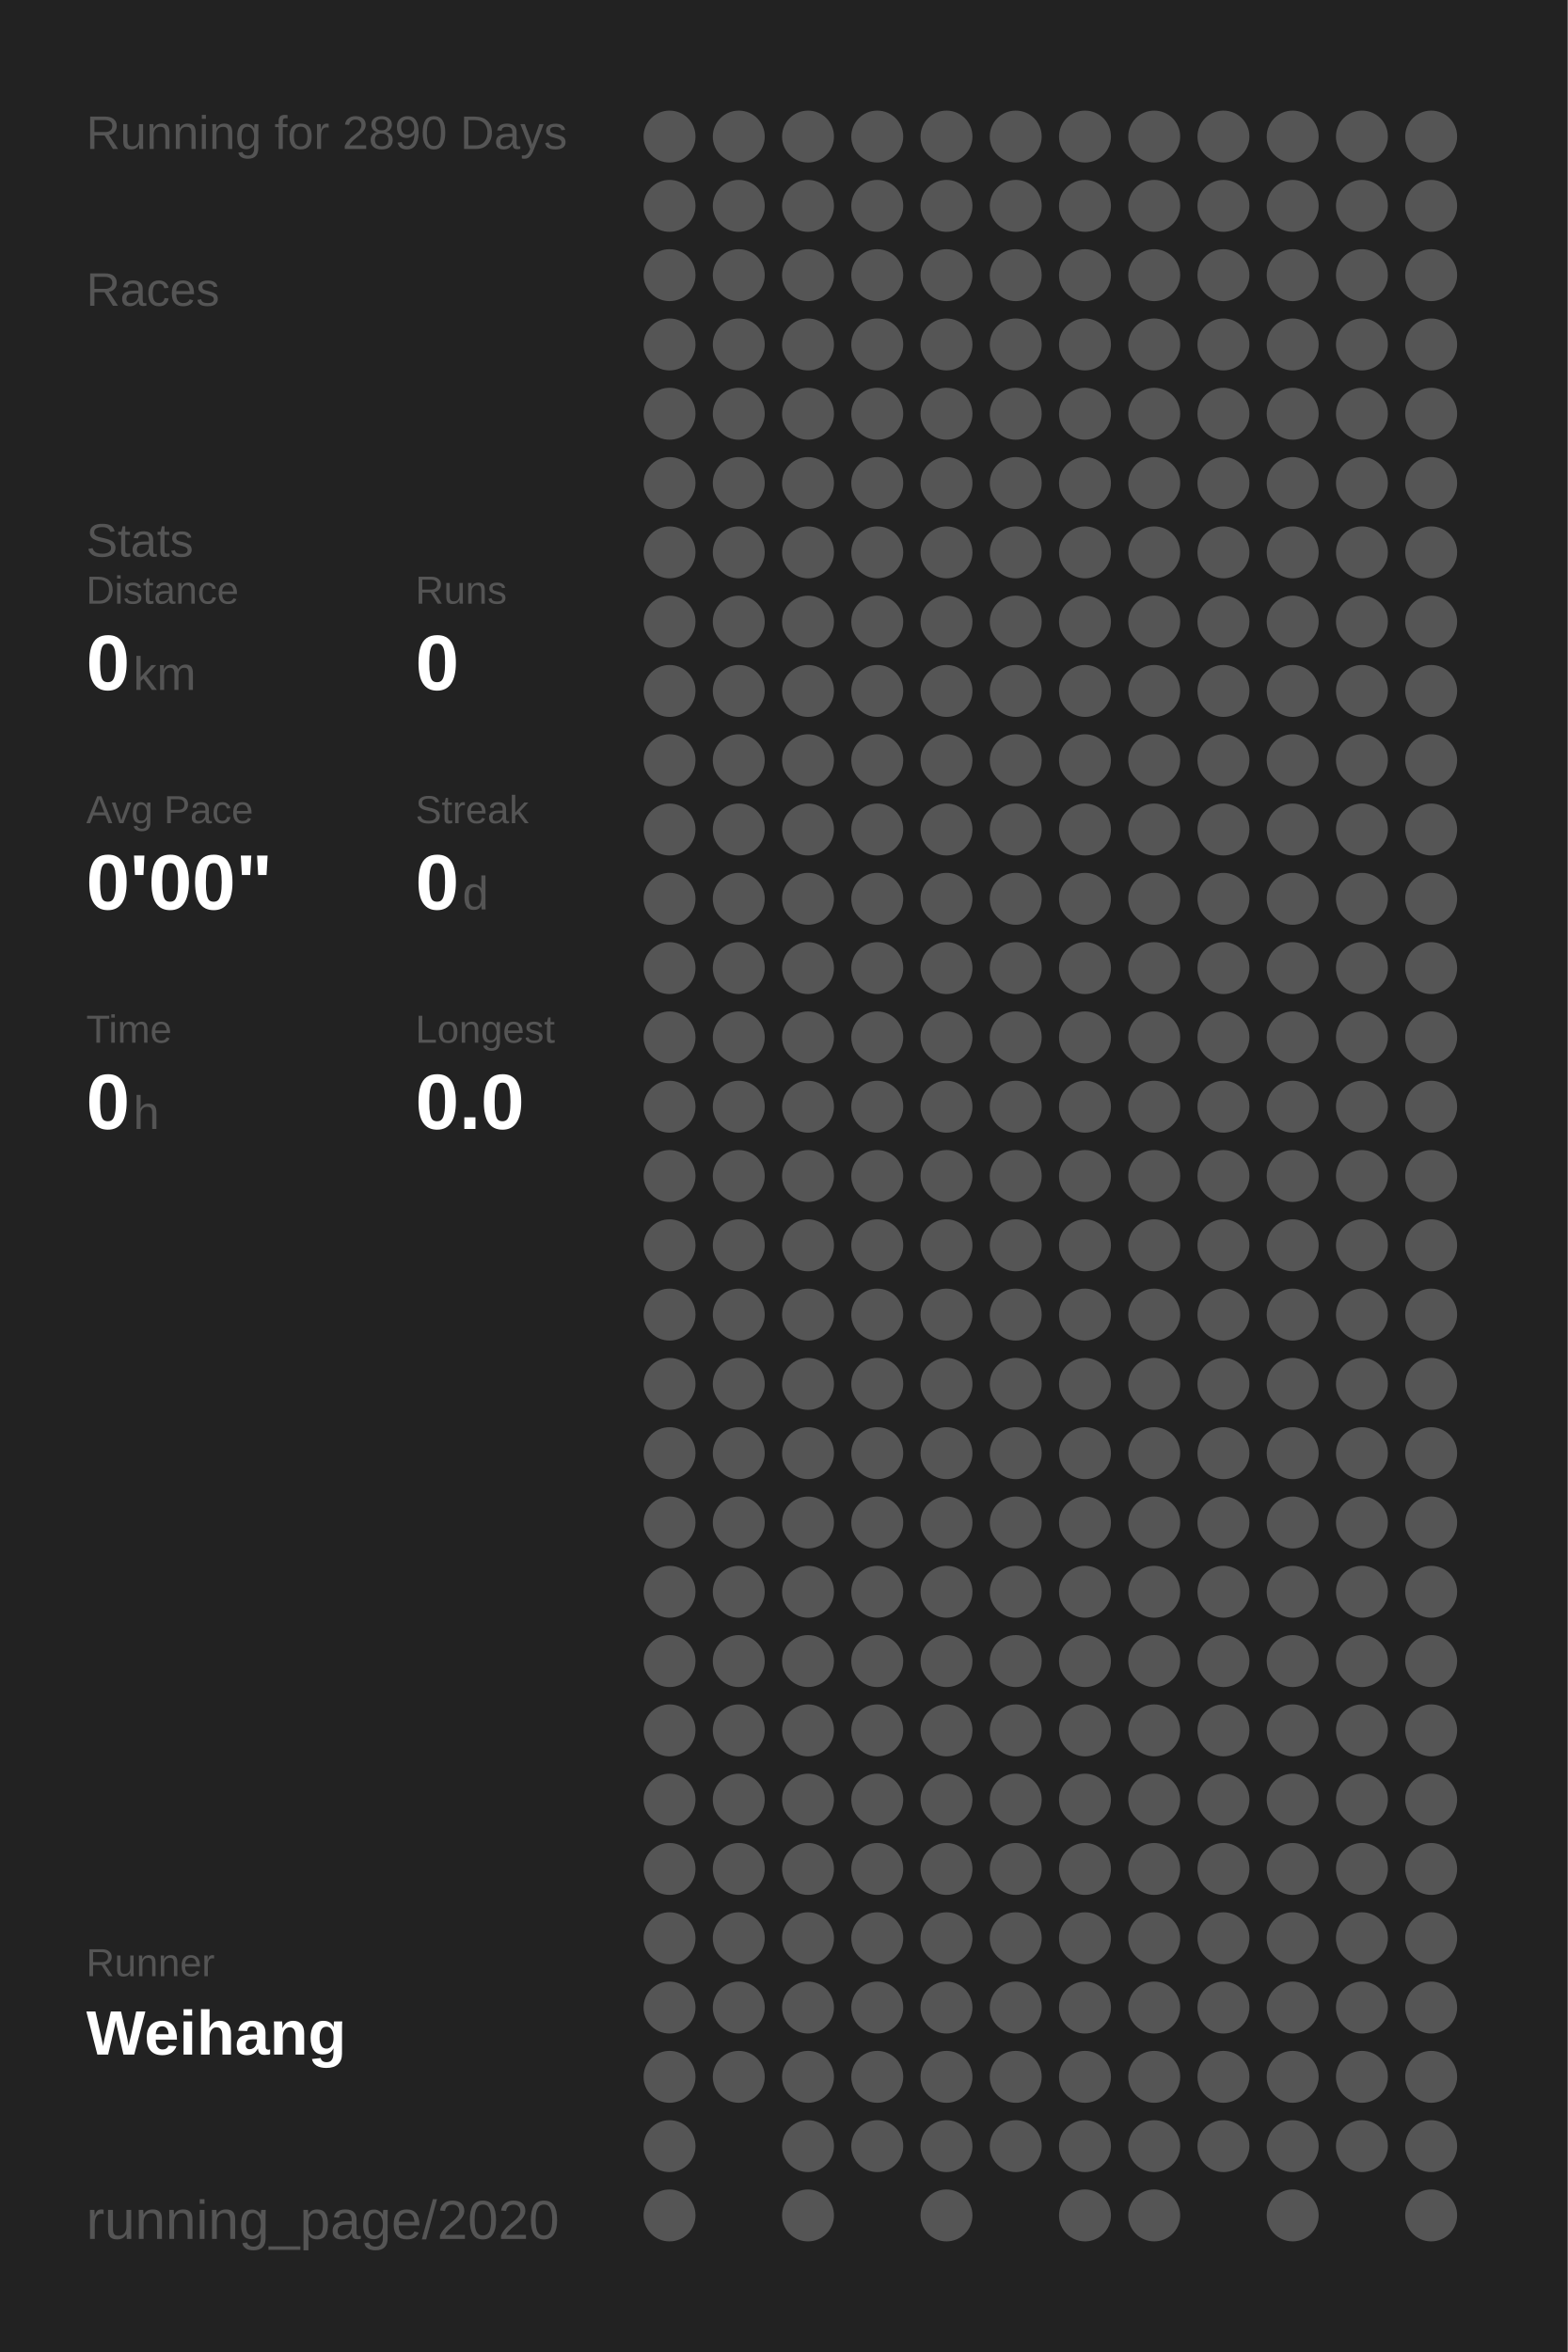
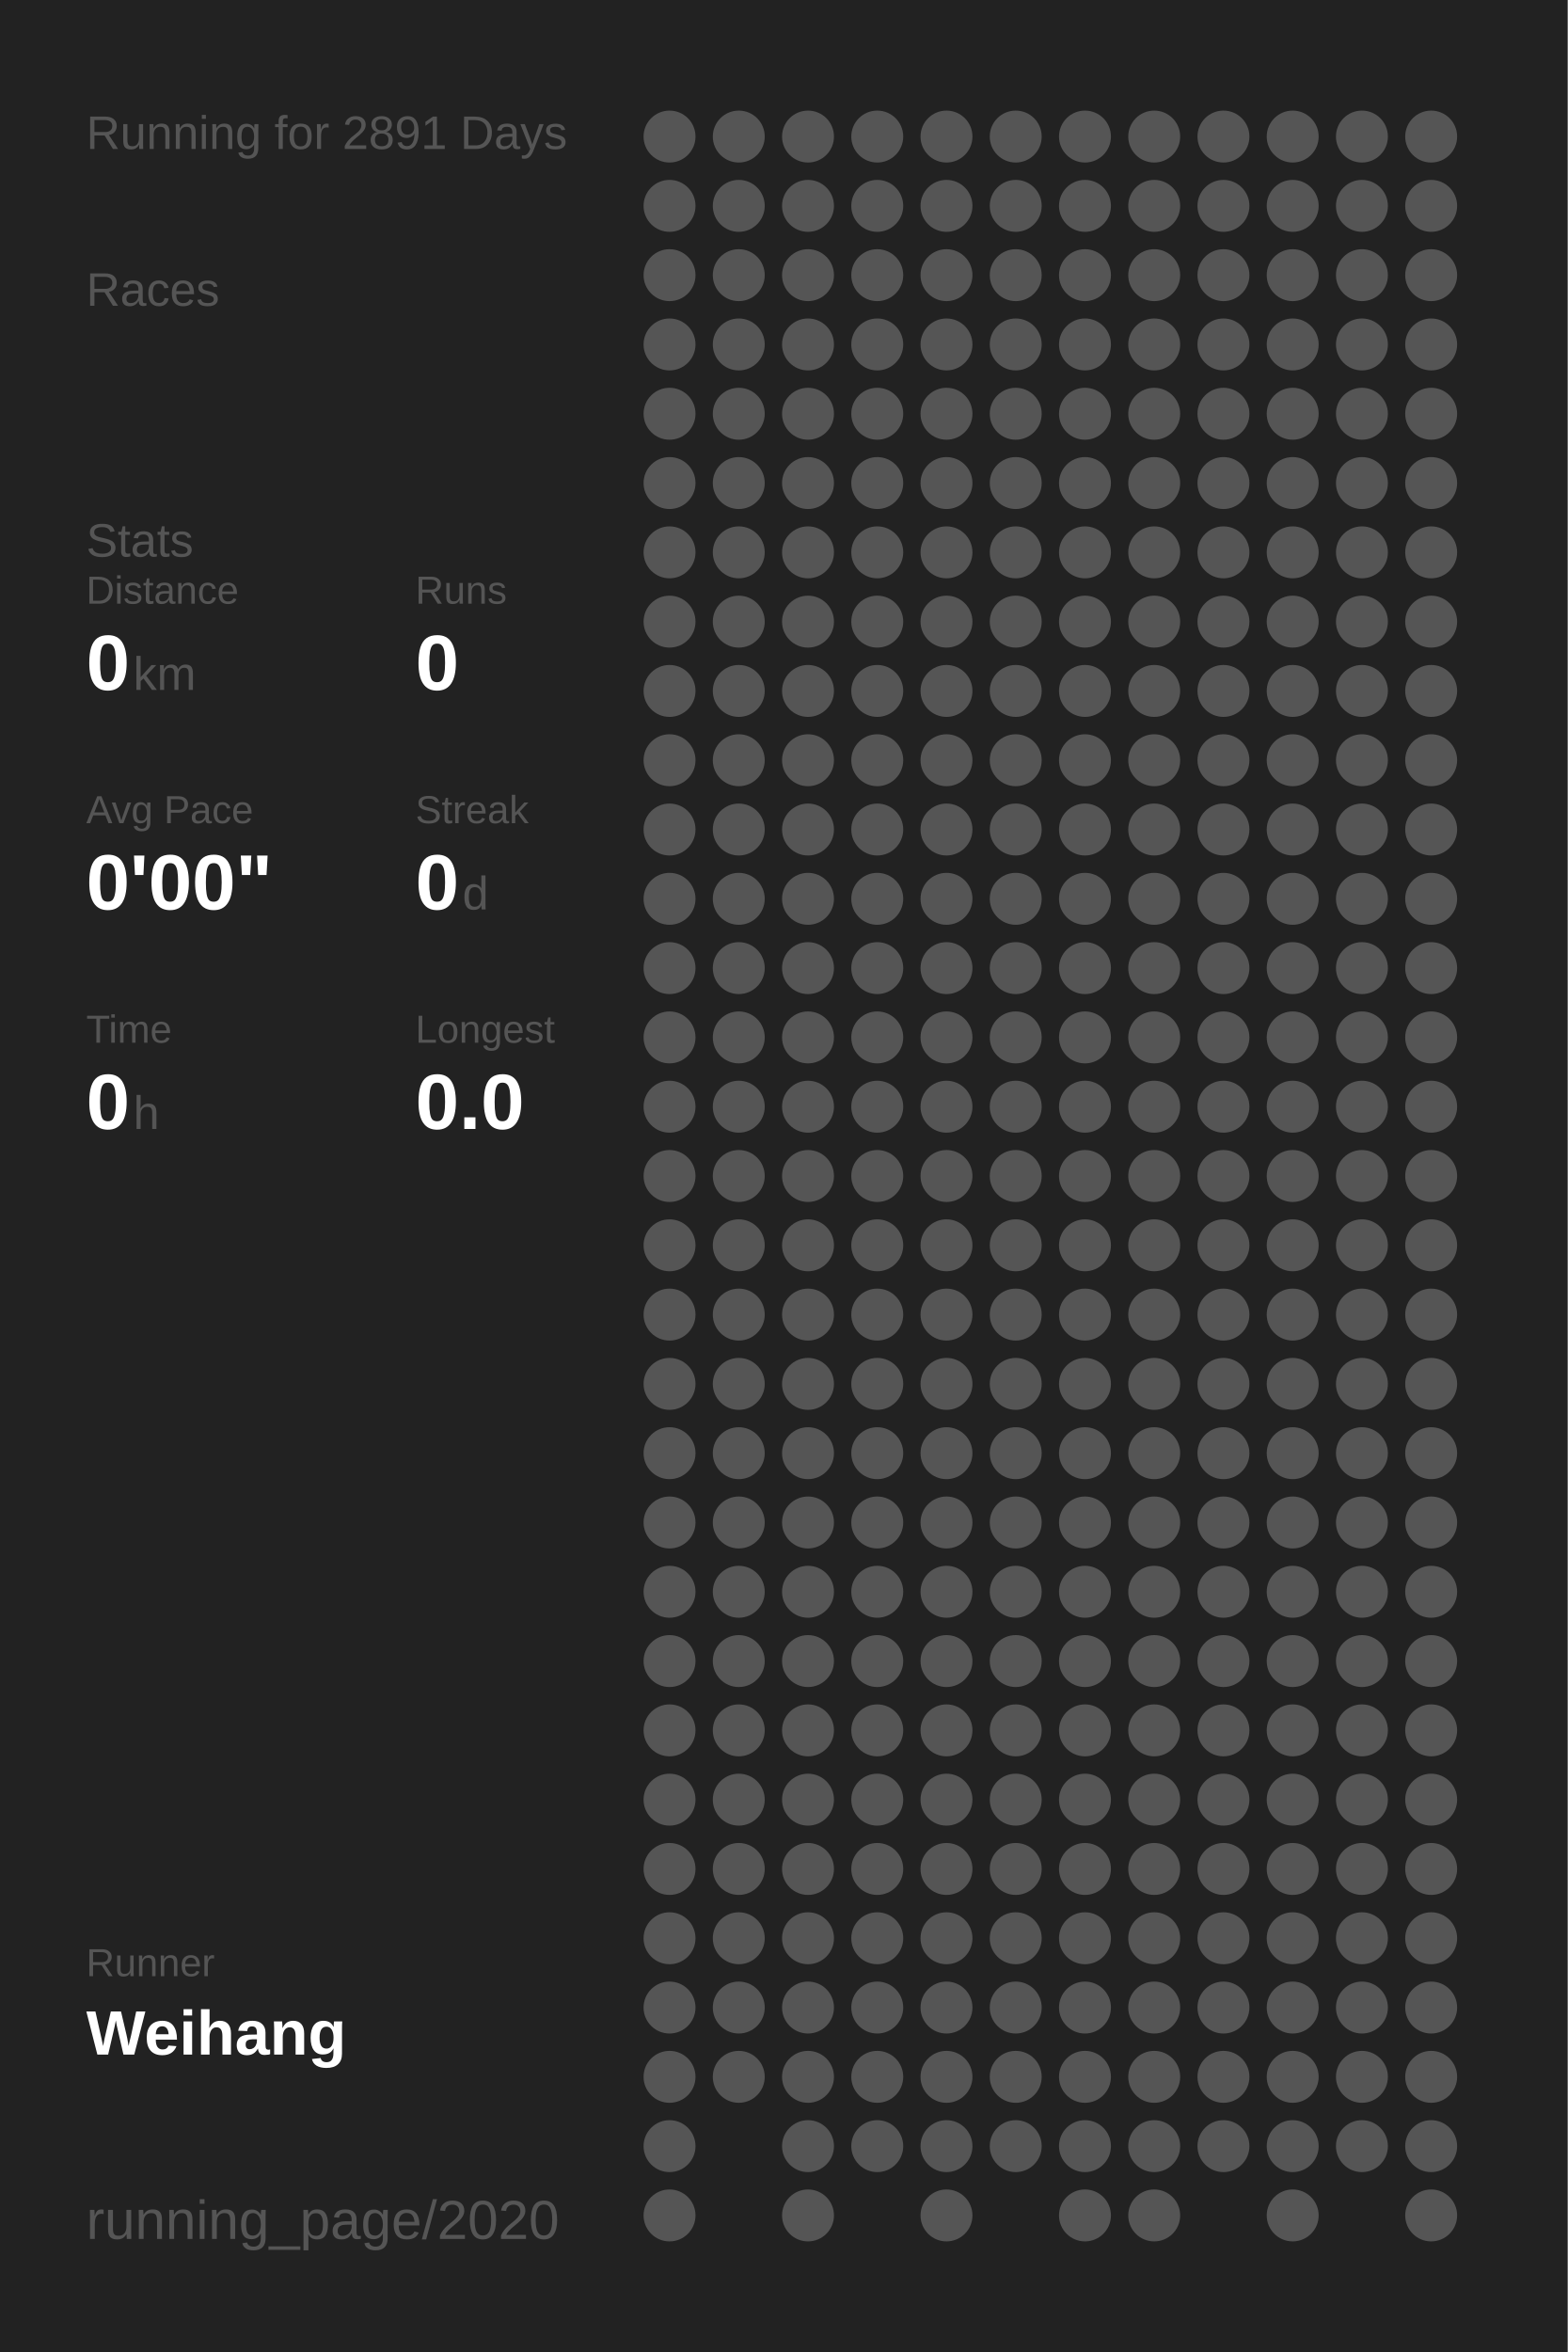
<svg xmlns="http://www.w3.org/2000/svg" baseProfile="full" height="300mm" version="1.1" viewBox="0,0,200,300" width="200mm">
  <defs />
  <rect fill="#222222" height="300" width="200" x="0" y="0" />
-   <text fill="#555555" style="font-size:6px; font-family:Arial;" x="11" y="19">Running for 2890 Days</text>
+   <text fill="#555555" style="font-size:6px; font-family:Arial;" x="11" y="19">Running for 2891 Days</text>
  <text fill="#555555" style="font-size:6px; font-family:Arial;" x="11" y="39">Races</text>
  <text fill="#555555" style="font-size:6px; font-family:Arial;" x="11" y="71">Stats</text>
  <text fill="#555555" style="font-size:5px; font-family:Arial;" x="11" y="77">Distance</text>
  <text fill="#FFFFFF" style="font-size:10px; font-family:Arial; font-weight:bold;" x="11" y="88">0</text>
  <text fill="#555555" style="font-size:6px; font-family:Arial;" x="17" y="88">km</text>
  <text fill="#555555" style="font-size:5px; font-family:Arial;" x="53" y="77">Runs</text>
  <text fill="#FFFFFF" style="font-size:10px; font-family:Arial; font-weight:bold;" x="53" y="88">0</text>
  <text fill="#555555" style="font-size:5px; font-family:Arial;" x="11" y="105">Avg Pace</text>
  <text fill="#FFFFFF" style="font-size:10px; font-family:Arial; font-weight:bold;" x="11" y="116">0'00"</text>
  <text fill="#555555" style="font-size:5px; font-family:Arial;" x="53" y="105">Streak</text>
  <text fill="#FFFFFF" style="font-size:10px; font-family:Arial; font-weight:bold;" x="53" y="116">0</text>
  <text fill="#555555" style="font-size:6px; font-family:Arial;" x="59" y="116">d</text>
  <text fill="#555555" style="font-size:5px; font-family:Arial;" x="11" y="133">Time</text>
  <text fill="#FFFFFF" style="font-size:10px; font-family:Arial; font-weight:bold;" x="11" y="144">0</text>
  <text fill="#555555" style="font-size:6px; font-family:Arial;" x="17" y="144">h</text>
  <text fill="#555555" style="font-size:5px; font-family:Arial;" x="53" y="133">Longest</text>
  <text fill="#FFFFFF" style="font-size:10px; font-family:Arial; font-weight:bold;" x="53" y="144">0.0</text>
  <text fill="#555555" style="font-size:5px; font-family:Arial;" x="11" y="252.065">Runner</text>
  <text fill="#FFFFFF" style="font-size:8px; font-family:Arial; font-weight:bold;" x="11" y="262.065">Weihang</text>
  <text fill="#555555" style="font-size:7px; font-family:Arial;" x="11" y="285.581">running_page/2020</text>
  <circle cx="85.417" cy="17.419" fill="#555555" r="3.312" />
  <circle cx="85.417" cy="26.258" fill="#555555" r="3.312" />
  <circle cx="85.417" cy="35.097" fill="#555555" r="3.312" />
  <circle cx="85.417" cy="43.935" fill="#555555" r="3.312" />
  <circle cx="85.417" cy="52.774" fill="#555555" r="3.312" />
  <circle cx="85.417" cy="61.613" fill="#555555" r="3.312" />
  <circle cx="85.417" cy="70.452" fill="#555555" r="3.312" />
  <circle cx="85.417" cy="79.29" fill="#555555" r="3.312" />
  <circle cx="85.417" cy="88.129" fill="#555555" r="3.312" />
  <circle cx="85.417" cy="96.968" fill="#555555" r="3.312" />
  <circle cx="85.417" cy="105.806" fill="#555555" r="3.312" />
  <circle cx="85.417" cy="114.645" fill="#555555" r="3.312" />
  <circle cx="85.417" cy="123.484" fill="#555555" r="3.312" />
  <circle cx="85.417" cy="132.323" fill="#555555" r="3.312" />
  <circle cx="85.417" cy="141.161" fill="#555555" r="3.312" />
  <circle cx="85.417" cy="150" fill="#555555" r="3.312" />
  <circle cx="85.417" cy="158.839" fill="#555555" r="3.312" />
  <circle cx="85.417" cy="167.677" fill="#555555" r="3.312" />
  <circle cx="85.417" cy="176.516" fill="#555555" r="3.312" />
  <circle cx="85.417" cy="185.355" fill="#555555" r="3.312" />
  <circle cx="85.417" cy="194.194" fill="#555555" r="3.312" />
  <circle cx="85.417" cy="203.032" fill="#555555" r="3.312" />
  <circle cx="85.417" cy="211.871" fill="#555555" r="3.312" />
  <circle cx="85.417" cy="220.71" fill="#555555" r="3.312" />
  <circle cx="85.417" cy="229.548" fill="#555555" r="3.312" />
  <circle cx="85.417" cy="238.387" fill="#555555" r="3.312" />
  <circle cx="85.417" cy="247.226" fill="#555555" r="3.312" />
  <circle cx="85.417" cy="256.065" fill="#555555" r="3.312" />
  <circle cx="85.417" cy="264.903" fill="#555555" r="3.312" />
  <circle cx="85.417" cy="273.742" fill="#555555" r="3.312" />
  <circle cx="85.417" cy="282.581" fill="#555555" r="3.312" />
  <circle cx="94.25" cy="17.419" fill="#555555" r="3.312" />
  <circle cx="94.25" cy="26.258" fill="#555555" r="3.312" />
  <circle cx="94.25" cy="35.097" fill="#555555" r="3.312" />
  <circle cx="94.25" cy="43.935" fill="#555555" r="3.312" />
  <circle cx="94.25" cy="52.774" fill="#555555" r="3.312" />
  <circle cx="94.25" cy="61.613" fill="#555555" r="3.312" />
  <circle cx="94.25" cy="70.452" fill="#555555" r="3.312" />
  <circle cx="94.25" cy="79.29" fill="#555555" r="3.312" />
  <circle cx="94.25" cy="88.129" fill="#555555" r="3.312" />
  <circle cx="94.25" cy="96.968" fill="#555555" r="3.312" />
  <circle cx="94.25" cy="105.806" fill="#555555" r="3.312" />
  <circle cx="94.25" cy="114.645" fill="#555555" r="3.312" />
  <circle cx="94.25" cy="123.484" fill="#555555" r="3.312" />
  <circle cx="94.25" cy="132.323" fill="#555555" r="3.312" />
  <circle cx="94.25" cy="141.161" fill="#555555" r="3.312" />
  <circle cx="94.25" cy="150" fill="#555555" r="3.312" />
  <circle cx="94.25" cy="158.839" fill="#555555" r="3.312" />
  <circle cx="94.25" cy="167.677" fill="#555555" r="3.312" />
  <circle cx="94.25" cy="176.516" fill="#555555" r="3.312" />
  <circle cx="94.25" cy="185.355" fill="#555555" r="3.312" />
  <circle cx="94.25" cy="194.194" fill="#555555" r="3.312" />
  <circle cx="94.25" cy="203.032" fill="#555555" r="3.312" />
  <circle cx="94.25" cy="211.871" fill="#555555" r="3.312" />
  <circle cx="94.25" cy="220.71" fill="#555555" r="3.312" />
  <circle cx="94.25" cy="229.548" fill="#555555" r="3.312" />
  <circle cx="94.25" cy="238.387" fill="#555555" r="3.312" />
  <circle cx="94.25" cy="247.226" fill="#555555" r="3.312" />
  <circle cx="94.25" cy="256.065" fill="#555555" r="3.312" />
  <circle cx="94.25" cy="264.903" fill="#555555" r="3.312" />
  <circle cx="103.083" cy="17.419" fill="#555555" r="3.312" />
  <circle cx="103.083" cy="26.258" fill="#555555" r="3.312" />
  <circle cx="103.083" cy="35.097" fill="#555555" r="3.312" />
  <circle cx="103.083" cy="43.935" fill="#555555" r="3.312" />
  <circle cx="103.083" cy="52.774" fill="#555555" r="3.312" />
  <circle cx="103.083" cy="61.613" fill="#555555" r="3.312" />
  <circle cx="103.083" cy="70.452" fill="#555555" r="3.312" />
  <circle cx="103.083" cy="79.29" fill="#555555" r="3.312" />
  <circle cx="103.083" cy="88.129" fill="#555555" r="3.312" />
  <circle cx="103.083" cy="96.968" fill="#555555" r="3.312" />
  <circle cx="103.083" cy="105.806" fill="#555555" r="3.312" />
  <circle cx="103.083" cy="114.645" fill="#555555" r="3.312" />
  <circle cx="103.083" cy="123.484" fill="#555555" r="3.312" />
  <circle cx="103.083" cy="132.323" fill="#555555" r="3.312" />
  <circle cx="103.083" cy="141.161" fill="#555555" r="3.312" />
  <circle cx="103.083" cy="150" fill="#555555" r="3.312" />
  <circle cx="103.083" cy="158.839" fill="#555555" r="3.312" />
  <circle cx="103.083" cy="167.677" fill="#555555" r="3.312" />
  <circle cx="103.083" cy="176.516" fill="#555555" r="3.312" />
  <circle cx="103.083" cy="185.355" fill="#555555" r="3.312" />
  <circle cx="103.083" cy="194.194" fill="#555555" r="3.312" />
  <circle cx="103.083" cy="203.032" fill="#555555" r="3.312" />
  <circle cx="103.083" cy="211.871" fill="#555555" r="3.312" />
  <circle cx="103.083" cy="220.71" fill="#555555" r="3.312" />
  <circle cx="103.083" cy="229.548" fill="#555555" r="3.312" />
  <circle cx="103.083" cy="238.387" fill="#555555" r="3.312" />
  <circle cx="103.083" cy="247.226" fill="#555555" r="3.312" />
  <circle cx="103.083" cy="256.065" fill="#555555" r="3.312" />
  <circle cx="103.083" cy="264.903" fill="#555555" r="3.312" />
  <circle cx="103.083" cy="273.742" fill="#555555" r="3.312" />
  <circle cx="103.083" cy="282.581" fill="#555555" r="3.312" />
  <circle cx="111.917" cy="17.419" fill="#555555" r="3.312" />
  <circle cx="111.917" cy="26.258" fill="#555555" r="3.312" />
  <circle cx="111.917" cy="35.097" fill="#555555" r="3.312" />
  <circle cx="111.917" cy="43.935" fill="#555555" r="3.312" />
  <circle cx="111.917" cy="52.774" fill="#555555" r="3.312" />
  <circle cx="111.917" cy="61.613" fill="#555555" r="3.312" />
  <circle cx="111.917" cy="70.452" fill="#555555" r="3.312" />
  <circle cx="111.917" cy="79.29" fill="#555555" r="3.312" />
  <circle cx="111.917" cy="88.129" fill="#555555" r="3.312" />
  <circle cx="111.917" cy="96.968" fill="#555555" r="3.312" />
  <circle cx="111.917" cy="105.806" fill="#555555" r="3.312" />
  <circle cx="111.917" cy="114.645" fill="#555555" r="3.312" />
  <circle cx="111.917" cy="123.484" fill="#555555" r="3.312" />
  <circle cx="111.917" cy="132.323" fill="#555555" r="3.312" />
  <circle cx="111.917" cy="141.161" fill="#555555" r="3.312" />
  <circle cx="111.917" cy="150" fill="#555555" r="3.312" />
  <circle cx="111.917" cy="158.839" fill="#555555" r="3.312" />
  <circle cx="111.917" cy="167.677" fill="#555555" r="3.312" />
  <circle cx="111.917" cy="176.516" fill="#555555" r="3.312" />
  <circle cx="111.917" cy="185.355" fill="#555555" r="3.312" />
  <circle cx="111.917" cy="194.194" fill="#555555" r="3.312" />
  <circle cx="111.917" cy="203.032" fill="#555555" r="3.312" />
  <circle cx="111.917" cy="211.871" fill="#555555" r="3.312" />
  <circle cx="111.917" cy="220.71" fill="#555555" r="3.312" />
  <circle cx="111.917" cy="229.548" fill="#555555" r="3.312" />
  <circle cx="111.917" cy="238.387" fill="#555555" r="3.312" />
  <circle cx="111.917" cy="247.226" fill="#555555" r="3.312" />
  <circle cx="111.917" cy="256.065" fill="#555555" r="3.312" />
  <circle cx="111.917" cy="264.903" fill="#555555" r="3.312" />
  <circle cx="111.917" cy="273.742" fill="#555555" r="3.312" />
  <circle cx="120.75" cy="17.419" fill="#555555" r="3.312" />
  <circle cx="120.75" cy="26.258" fill="#555555" r="3.312" />
  <circle cx="120.75" cy="35.097" fill="#555555" r="3.312" />
  <circle cx="120.75" cy="43.935" fill="#555555" r="3.312" />
  <circle cx="120.75" cy="52.774" fill="#555555" r="3.312" />
  <circle cx="120.75" cy="61.613" fill="#555555" r="3.312" />
  <circle cx="120.75" cy="70.452" fill="#555555" r="3.312" />
  <circle cx="120.75" cy="79.29" fill="#555555" r="3.312" />
  <circle cx="120.75" cy="88.129" fill="#555555" r="3.312" />
  <circle cx="120.75" cy="96.968" fill="#555555" r="3.312" />
  <circle cx="120.75" cy="105.806" fill="#555555" r="3.312" />
  <circle cx="120.75" cy="114.645" fill="#555555" r="3.312" />
  <circle cx="120.75" cy="123.484" fill="#555555" r="3.312" />
  <circle cx="120.75" cy="132.323" fill="#555555" r="3.312" />
  <circle cx="120.75" cy="141.161" fill="#555555" r="3.312" />
  <circle cx="120.75" cy="150" fill="#555555" r="3.312" />
  <circle cx="120.75" cy="158.839" fill="#555555" r="3.312" />
  <circle cx="120.75" cy="167.677" fill="#555555" r="3.312" />
  <circle cx="120.75" cy="176.516" fill="#555555" r="3.312" />
  <circle cx="120.75" cy="185.355" fill="#555555" r="3.312" />
  <circle cx="120.75" cy="194.194" fill="#555555" r="3.312" />
  <circle cx="120.75" cy="203.032" fill="#555555" r="3.312" />
  <circle cx="120.75" cy="211.871" fill="#555555" r="3.312" />
  <circle cx="120.75" cy="220.71" fill="#555555" r="3.312" />
  <circle cx="120.75" cy="229.548" fill="#555555" r="3.312" />
  <circle cx="120.75" cy="238.387" fill="#555555" r="3.312" />
  <circle cx="120.75" cy="247.226" fill="#555555" r="3.312" />
  <circle cx="120.75" cy="256.065" fill="#555555" r="3.312" />
  <circle cx="120.75" cy="264.903" fill="#555555" r="3.312" />
  <circle cx="120.75" cy="273.742" fill="#555555" r="3.312" />
  <circle cx="120.75" cy="282.581" fill="#555555" r="3.312" />
  <circle cx="129.583" cy="17.419" fill="#555555" r="3.312" />
  <circle cx="129.583" cy="26.258" fill="#555555" r="3.312" />
  <circle cx="129.583" cy="35.097" fill="#555555" r="3.312" />
  <circle cx="129.583" cy="43.935" fill="#555555" r="3.312" />
  <circle cx="129.583" cy="52.774" fill="#555555" r="3.312" />
  <circle cx="129.583" cy="61.613" fill="#555555" r="3.312" />
  <circle cx="129.583" cy="70.452" fill="#555555" r="3.312" />
  <circle cx="129.583" cy="79.29" fill="#555555" r="3.312" />
  <circle cx="129.583" cy="88.129" fill="#555555" r="3.312" />
  <circle cx="129.583" cy="96.968" fill="#555555" r="3.312" />
  <circle cx="129.583" cy="105.806" fill="#555555" r="3.312" />
  <circle cx="129.583" cy="114.645" fill="#555555" r="3.312" />
  <circle cx="129.583" cy="123.484" fill="#555555" r="3.312" />
  <circle cx="129.583" cy="132.323" fill="#555555" r="3.312" />
  <circle cx="129.583" cy="141.161" fill="#555555" r="3.312" />
  <circle cx="129.583" cy="150" fill="#555555" r="3.312" />
  <circle cx="129.583" cy="158.839" fill="#555555" r="3.312" />
  <circle cx="129.583" cy="167.677" fill="#555555" r="3.312" />
  <circle cx="129.583" cy="176.516" fill="#555555" r="3.312" />
  <circle cx="129.583" cy="185.355" fill="#555555" r="3.312" />
  <circle cx="129.583" cy="194.194" fill="#555555" r="3.312" />
  <circle cx="129.583" cy="203.032" fill="#555555" r="3.312" />
  <circle cx="129.583" cy="211.871" fill="#555555" r="3.312" />
  <circle cx="129.583" cy="220.71" fill="#555555" r="3.312" />
  <circle cx="129.583" cy="229.548" fill="#555555" r="3.312" />
  <circle cx="129.583" cy="238.387" fill="#555555" r="3.312" />
  <circle cx="129.583" cy="247.226" fill="#555555" r="3.312" />
  <circle cx="129.583" cy="256.065" fill="#555555" r="3.312" />
  <circle cx="129.583" cy="264.903" fill="#555555" r="3.312" />
  <circle cx="129.583" cy="273.742" fill="#555555" r="3.312" />
  <circle cx="138.417" cy="17.419" fill="#555555" r="3.312" />
  <circle cx="138.417" cy="26.258" fill="#555555" r="3.312" />
  <circle cx="138.417" cy="35.097" fill="#555555" r="3.312" />
  <circle cx="138.417" cy="43.935" fill="#555555" r="3.312" />
  <circle cx="138.417" cy="52.774" fill="#555555" r="3.312" />
  <circle cx="138.417" cy="61.613" fill="#555555" r="3.312" />
  <circle cx="138.417" cy="70.452" fill="#555555" r="3.312" />
  <circle cx="138.417" cy="79.29" fill="#555555" r="3.312" />
  <circle cx="138.417" cy="88.129" fill="#555555" r="3.312" />
  <circle cx="138.417" cy="96.968" fill="#555555" r="3.312" />
  <circle cx="138.417" cy="105.806" fill="#555555" r="3.312" />
  <circle cx="138.417" cy="114.645" fill="#555555" r="3.312" />
  <circle cx="138.417" cy="123.484" fill="#555555" r="3.312" />
  <circle cx="138.417" cy="132.323" fill="#555555" r="3.312" />
  <circle cx="138.417" cy="141.161" fill="#555555" r="3.312" />
  <circle cx="138.417" cy="150" fill="#555555" r="3.312" />
  <circle cx="138.417" cy="158.839" fill="#555555" r="3.312" />
  <circle cx="138.417" cy="167.677" fill="#555555" r="3.312" />
  <circle cx="138.417" cy="176.516" fill="#555555" r="3.312" />
  <circle cx="138.417" cy="185.355" fill="#555555" r="3.312" />
  <circle cx="138.417" cy="194.194" fill="#555555" r="3.312" />
  <circle cx="138.417" cy="203.032" fill="#555555" r="3.312" />
  <circle cx="138.417" cy="211.871" fill="#555555" r="3.312" />
  <circle cx="138.417" cy="220.71" fill="#555555" r="3.312" />
  <circle cx="138.417" cy="229.548" fill="#555555" r="3.312" />
  <circle cx="138.417" cy="238.387" fill="#555555" r="3.312" />
  <circle cx="138.417" cy="247.226" fill="#555555" r="3.312" />
  <circle cx="138.417" cy="256.065" fill="#555555" r="3.312" />
  <circle cx="138.417" cy="264.903" fill="#555555" r="3.312" />
  <circle cx="138.417" cy="273.742" fill="#555555" r="3.312" />
  <circle cx="138.417" cy="282.581" fill="#555555" r="3.312" />
  <circle cx="147.25" cy="17.419" fill="#555555" r="3.312" />
  <circle cx="147.25" cy="26.258" fill="#555555" r="3.312" />
  <circle cx="147.25" cy="35.097" fill="#555555" r="3.312" />
  <circle cx="147.25" cy="43.935" fill="#555555" r="3.312" />
  <circle cx="147.25" cy="52.774" fill="#555555" r="3.312" />
  <circle cx="147.25" cy="61.613" fill="#555555" r="3.312" />
  <circle cx="147.25" cy="70.452" fill="#555555" r="3.312" />
  <circle cx="147.25" cy="79.29" fill="#555555" r="3.312" />
  <circle cx="147.25" cy="88.129" fill="#555555" r="3.312" />
  <circle cx="147.25" cy="96.968" fill="#555555" r="3.312" />
  <circle cx="147.25" cy="105.806" fill="#555555" r="3.312" />
  <circle cx="147.25" cy="114.645" fill="#555555" r="3.312" />
  <circle cx="147.25" cy="123.484" fill="#555555" r="3.312" />
  <circle cx="147.25" cy="132.323" fill="#555555" r="3.312" />
  <circle cx="147.25" cy="141.161" fill="#555555" r="3.312" />
  <circle cx="147.25" cy="150" fill="#555555" r="3.312" />
  <circle cx="147.25" cy="158.839" fill="#555555" r="3.312" />
  <circle cx="147.25" cy="167.677" fill="#555555" r="3.312" />
  <circle cx="147.25" cy="176.516" fill="#555555" r="3.312" />
  <circle cx="147.25" cy="185.355" fill="#555555" r="3.312" />
  <circle cx="147.25" cy="194.194" fill="#555555" r="3.312" />
  <circle cx="147.25" cy="203.032" fill="#555555" r="3.312" />
  <circle cx="147.25" cy="211.871" fill="#555555" r="3.312" />
  <circle cx="147.25" cy="220.71" fill="#555555" r="3.312" />
  <circle cx="147.25" cy="229.548" fill="#555555" r="3.312" />
  <circle cx="147.25" cy="238.387" fill="#555555" r="3.312" />
  <circle cx="147.25" cy="247.226" fill="#555555" r="3.312" />
  <circle cx="147.25" cy="256.065" fill="#555555" r="3.312" />
  <circle cx="147.25" cy="264.903" fill="#555555" r="3.312" />
  <circle cx="147.25" cy="273.742" fill="#555555" r="3.312" />
  <circle cx="147.25" cy="282.581" fill="#555555" r="3.312" />
  <circle cx="156.083" cy="17.419" fill="#555555" r="3.312" />
  <circle cx="156.083" cy="26.258" fill="#555555" r="3.312" />
  <circle cx="156.083" cy="35.097" fill="#555555" r="3.312" />
  <circle cx="156.083" cy="43.935" fill="#555555" r="3.312" />
  <circle cx="156.083" cy="52.774" fill="#555555" r="3.312" />
  <circle cx="156.083" cy="61.613" fill="#555555" r="3.312" />
  <circle cx="156.083" cy="70.452" fill="#555555" r="3.312" />
  <circle cx="156.083" cy="79.29" fill="#555555" r="3.312" />
  <circle cx="156.083" cy="88.129" fill="#555555" r="3.312" />
  <circle cx="156.083" cy="96.968" fill="#555555" r="3.312" />
  <circle cx="156.083" cy="105.806" fill="#555555" r="3.312" />
  <circle cx="156.083" cy="114.645" fill="#555555" r="3.312" />
  <circle cx="156.083" cy="123.484" fill="#555555" r="3.312" />
  <circle cx="156.083" cy="132.323" fill="#555555" r="3.312" />
  <circle cx="156.083" cy="141.161" fill="#555555" r="3.312" />
  <circle cx="156.083" cy="150" fill="#555555" r="3.312" />
  <circle cx="156.083" cy="158.839" fill="#555555" r="3.312" />
  <circle cx="156.083" cy="167.677" fill="#555555" r="3.312" />
  <circle cx="156.083" cy="176.516" fill="#555555" r="3.312" />
  <circle cx="156.083" cy="185.355" fill="#555555" r="3.312" />
  <circle cx="156.083" cy="194.194" fill="#555555" r="3.312" />
  <circle cx="156.083" cy="203.032" fill="#555555" r="3.312" />
  <circle cx="156.083" cy="211.871" fill="#555555" r="3.312" />
  <circle cx="156.083" cy="220.71" fill="#555555" r="3.312" />
  <circle cx="156.083" cy="229.548" fill="#555555" r="3.312" />
  <circle cx="156.083" cy="238.387" fill="#555555" r="3.312" />
  <circle cx="156.083" cy="247.226" fill="#555555" r="3.312" />
  <circle cx="156.083" cy="256.065" fill="#555555" r="3.312" />
  <circle cx="156.083" cy="264.903" fill="#555555" r="3.312" />
  <circle cx="156.083" cy="273.742" fill="#555555" r="3.312" />
  <circle cx="164.917" cy="17.419" fill="#555555" r="3.312" />
  <circle cx="164.917" cy="26.258" fill="#555555" r="3.312" />
  <circle cx="164.917" cy="35.097" fill="#555555" r="3.312" />
  <circle cx="164.917" cy="43.935" fill="#555555" r="3.312" />
  <circle cx="164.917" cy="52.774" fill="#555555" r="3.312" />
  <circle cx="164.917" cy="61.613" fill="#555555" r="3.312" />
  <circle cx="164.917" cy="70.452" fill="#555555" r="3.312" />
  <circle cx="164.917" cy="79.29" fill="#555555" r="3.312" />
  <circle cx="164.917" cy="88.129" fill="#555555" r="3.312" />
  <circle cx="164.917" cy="96.968" fill="#555555" r="3.312" />
  <circle cx="164.917" cy="105.806" fill="#555555" r="3.312" />
  <circle cx="164.917" cy="114.645" fill="#555555" r="3.312" />
  <circle cx="164.917" cy="123.484" fill="#555555" r="3.312" />
  <circle cx="164.917" cy="132.323" fill="#555555" r="3.312" />
  <circle cx="164.917" cy="141.161" fill="#555555" r="3.312" />
  <circle cx="164.917" cy="150" fill="#555555" r="3.312" />
  <circle cx="164.917" cy="158.839" fill="#555555" r="3.312" />
  <circle cx="164.917" cy="167.677" fill="#555555" r="3.312" />
  <circle cx="164.917" cy="176.516" fill="#555555" r="3.312" />
  <circle cx="164.917" cy="185.355" fill="#555555" r="3.312" />
  <circle cx="164.917" cy="194.194" fill="#555555" r="3.312" />
  <circle cx="164.917" cy="203.032" fill="#555555" r="3.312" />
  <circle cx="164.917" cy="211.871" fill="#555555" r="3.312" />
  <circle cx="164.917" cy="220.71" fill="#555555" r="3.312" />
  <circle cx="164.917" cy="229.548" fill="#555555" r="3.312" />
  <circle cx="164.917" cy="238.387" fill="#555555" r="3.312" />
  <circle cx="164.917" cy="247.226" fill="#555555" r="3.312" />
  <circle cx="164.917" cy="256.065" fill="#555555" r="3.312" />
  <circle cx="164.917" cy="264.903" fill="#555555" r="3.312" />
  <circle cx="164.917" cy="273.742" fill="#555555" r="3.312" />
  <circle cx="164.917" cy="282.581" fill="#555555" r="3.312" />
  <circle cx="173.75" cy="17.419" fill="#555555" r="3.312" />
  <circle cx="173.75" cy="26.258" fill="#555555" r="3.312" />
  <circle cx="173.75" cy="35.097" fill="#555555" r="3.312" />
  <circle cx="173.75" cy="43.935" fill="#555555" r="3.312" />
  <circle cx="173.75" cy="52.774" fill="#555555" r="3.312" />
  <circle cx="173.75" cy="61.613" fill="#555555" r="3.312" />
  <circle cx="173.75" cy="70.452" fill="#555555" r="3.312" />
  <circle cx="173.75" cy="79.29" fill="#555555" r="3.312" />
  <circle cx="173.75" cy="88.129" fill="#555555" r="3.312" />
  <circle cx="173.75" cy="96.968" fill="#555555" r="3.312" />
  <circle cx="173.75" cy="105.806" fill="#555555" r="3.312" />
  <circle cx="173.75" cy="114.645" fill="#555555" r="3.312" />
  <circle cx="173.75" cy="123.484" fill="#555555" r="3.312" />
  <circle cx="173.75" cy="132.323" fill="#555555" r="3.312" />
  <circle cx="173.75" cy="141.161" fill="#555555" r="3.312" />
  <circle cx="173.75" cy="150" fill="#555555" r="3.312" />
  <circle cx="173.75" cy="158.839" fill="#555555" r="3.312" />
  <circle cx="173.75" cy="167.677" fill="#555555" r="3.312" />
  <circle cx="173.75" cy="176.516" fill="#555555" r="3.312" />
  <circle cx="173.75" cy="185.355" fill="#555555" r="3.312" />
  <circle cx="173.75" cy="194.194" fill="#555555" r="3.312" />
  <circle cx="173.75" cy="203.032" fill="#555555" r="3.312" />
  <circle cx="173.75" cy="211.871" fill="#555555" r="3.312" />
  <circle cx="173.75" cy="220.71" fill="#555555" r="3.312" />
  <circle cx="173.75" cy="229.548" fill="#555555" r="3.312" />
  <circle cx="173.75" cy="238.387" fill="#555555" r="3.312" />
  <circle cx="173.75" cy="247.226" fill="#555555" r="3.312" />
  <circle cx="173.75" cy="256.065" fill="#555555" r="3.312" />
  <circle cx="173.75" cy="264.903" fill="#555555" r="3.312" />
  <circle cx="173.75" cy="273.742" fill="#555555" r="3.312" />
  <circle cx="182.583" cy="17.419" fill="#555555" r="3.312" />
  <circle cx="182.583" cy="26.258" fill="#555555" r="3.312" />
  <circle cx="182.583" cy="35.097" fill="#555555" r="3.312" />
  <circle cx="182.583" cy="43.935" fill="#555555" r="3.312" />
  <circle cx="182.583" cy="52.774" fill="#555555" r="3.312" />
  <circle cx="182.583" cy="61.613" fill="#555555" r="3.312" />
  <circle cx="182.583" cy="70.452" fill="#555555" r="3.312" />
  <circle cx="182.583" cy="79.29" fill="#555555" r="3.312" />
  <circle cx="182.583" cy="88.129" fill="#555555" r="3.312" />
  <circle cx="182.583" cy="96.968" fill="#555555" r="3.312" />
  <circle cx="182.583" cy="105.806" fill="#555555" r="3.312" />
  <circle cx="182.583" cy="114.645" fill="#555555" r="3.312" />
  <circle cx="182.583" cy="123.484" fill="#555555" r="3.312" />
  <circle cx="182.583" cy="132.323" fill="#555555" r="3.312" />
  <circle cx="182.583" cy="141.161" fill="#555555" r="3.312" />
  <circle cx="182.583" cy="150" fill="#555555" r="3.312" />
  <circle cx="182.583" cy="158.839" fill="#555555" r="3.312" />
  <circle cx="182.583" cy="167.677" fill="#555555" r="3.312" />
  <circle cx="182.583" cy="176.516" fill="#555555" r="3.312" />
  <circle cx="182.583" cy="185.355" fill="#555555" r="3.312" />
  <circle cx="182.583" cy="194.194" fill="#555555" r="3.312" />
  <circle cx="182.583" cy="203.032" fill="#555555" r="3.312" />
  <circle cx="182.583" cy="211.871" fill="#555555" r="3.312" />
  <circle cx="182.583" cy="220.71" fill="#555555" r="3.312" />
  <circle cx="182.583" cy="229.548" fill="#555555" r="3.312" />
  <circle cx="182.583" cy="238.387" fill="#555555" r="3.312" />
  <circle cx="182.583" cy="247.226" fill="#555555" r="3.312" />
  <circle cx="182.583" cy="256.065" fill="#555555" r="3.312" />
  <circle cx="182.583" cy="264.903" fill="#555555" r="3.312" />
  <circle cx="182.583" cy="273.742" fill="#555555" r="3.312" />
  <circle cx="182.583" cy="282.581" fill="#555555" r="3.312" />
</svg>
